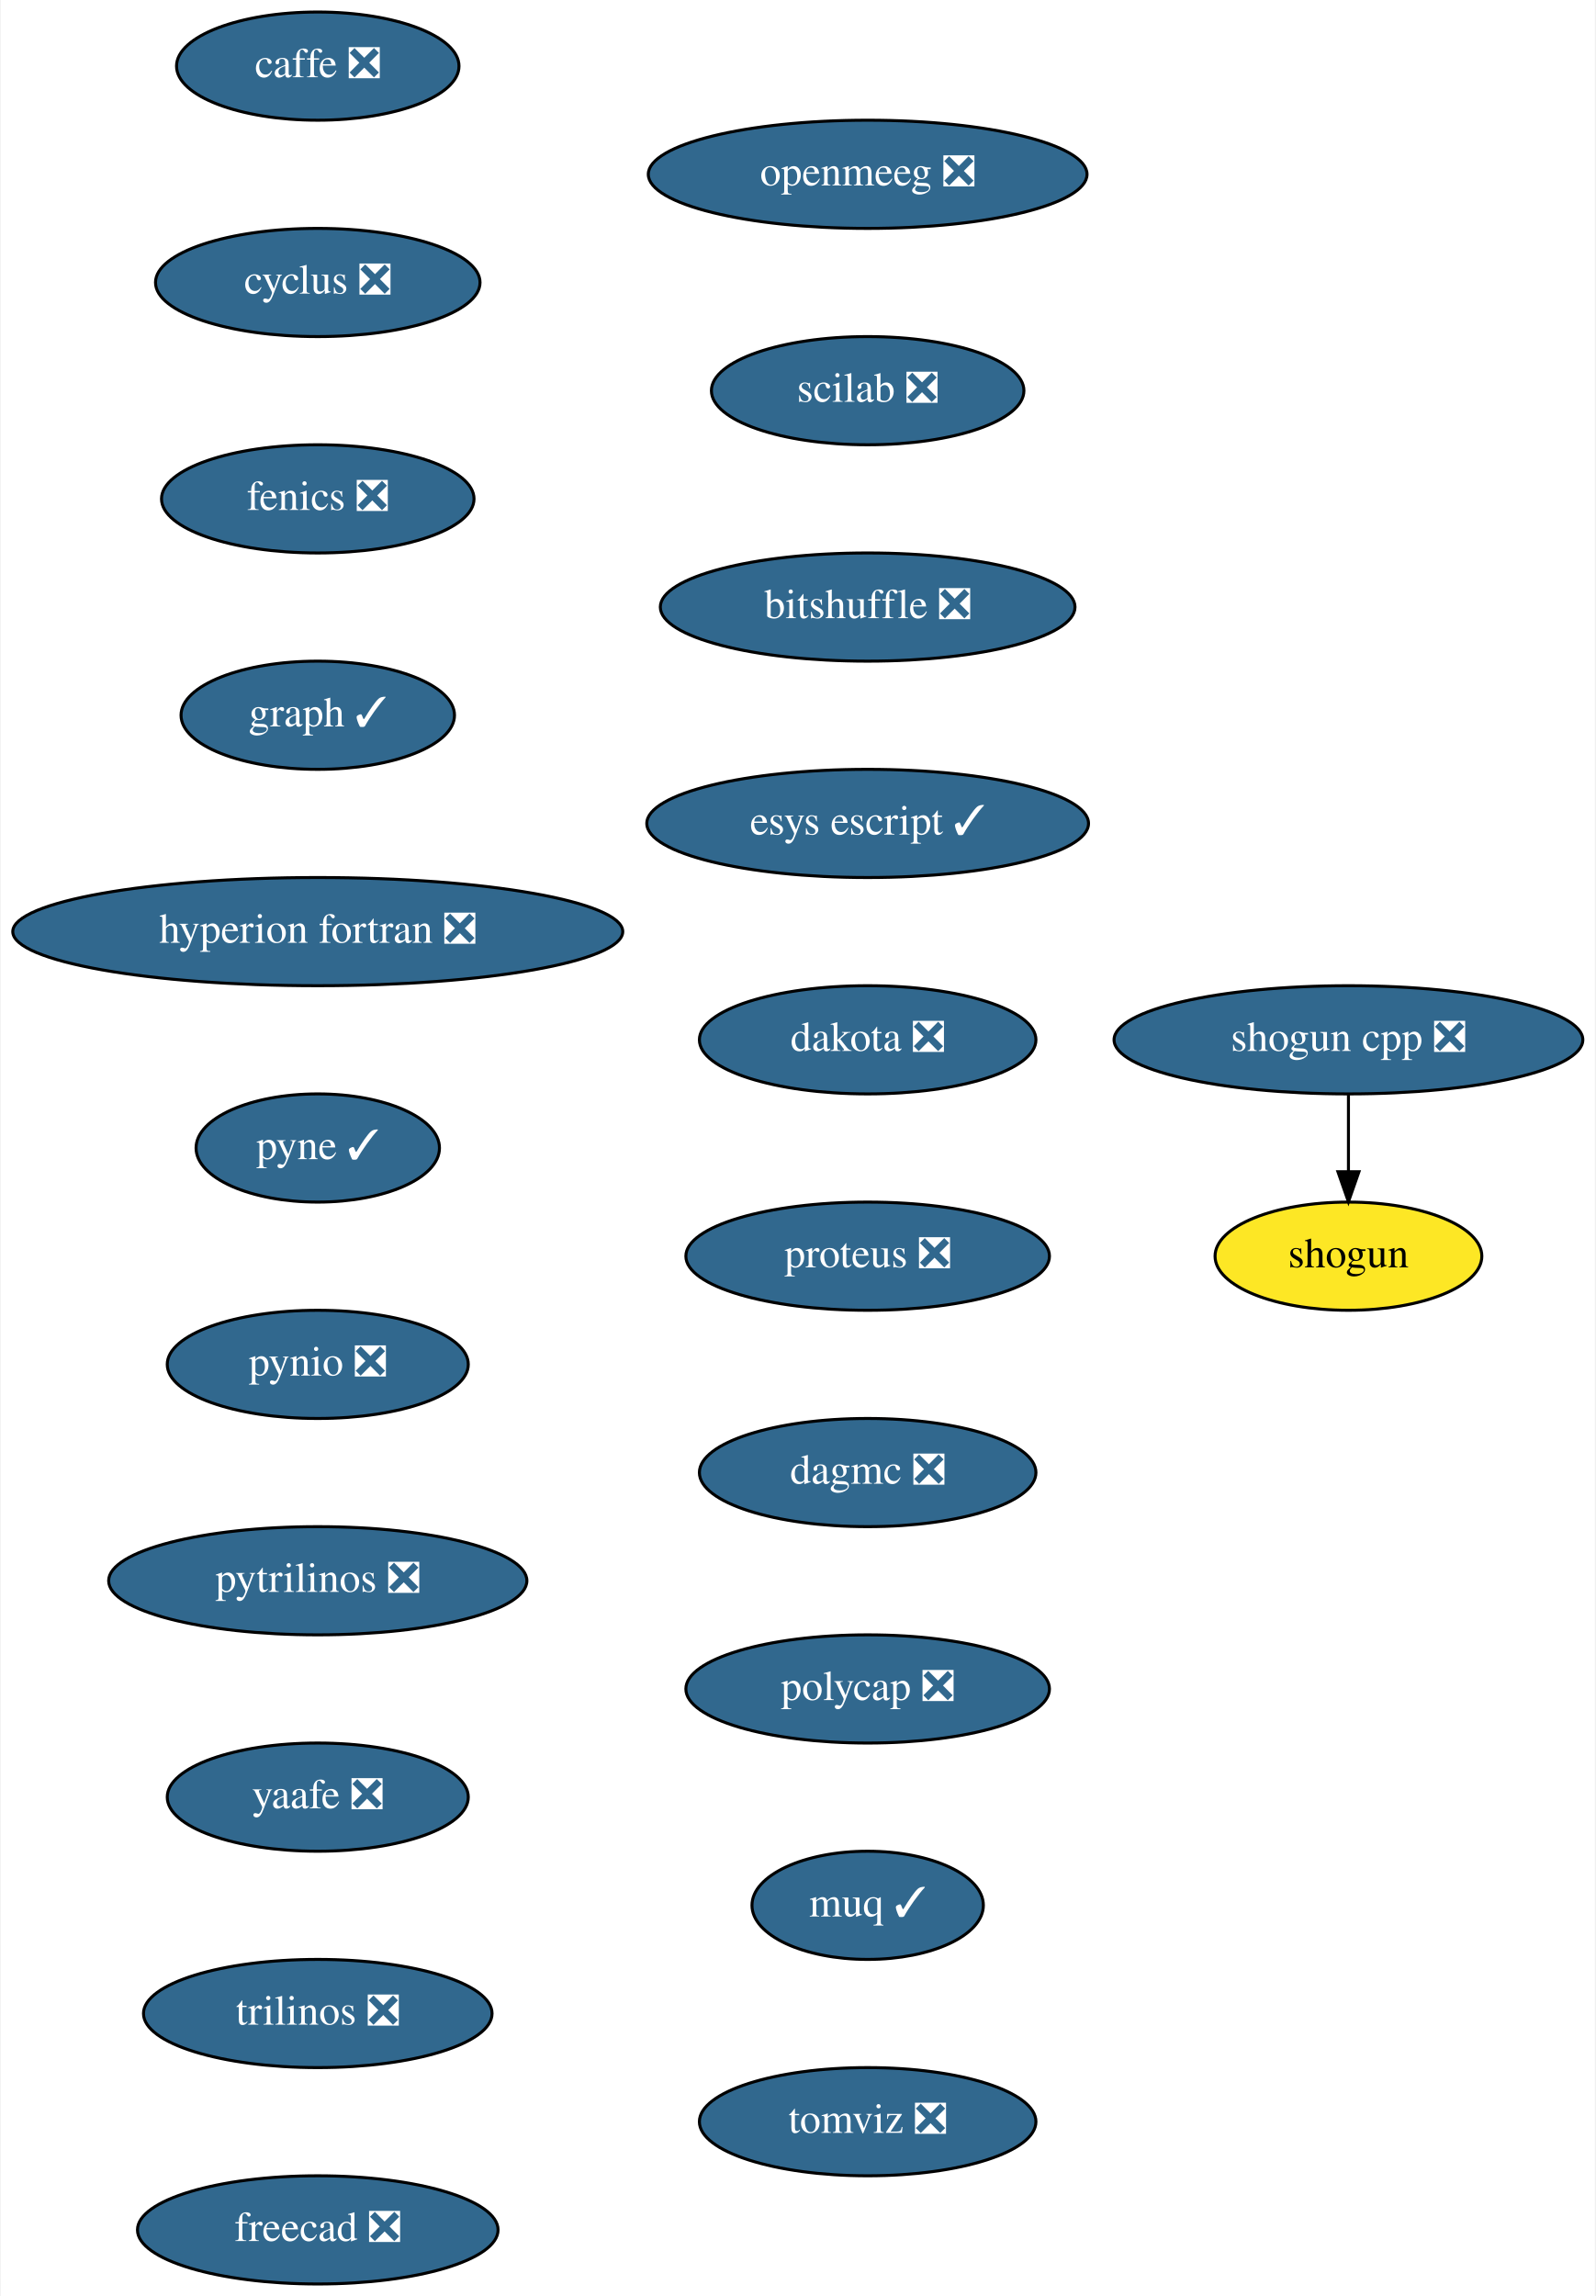
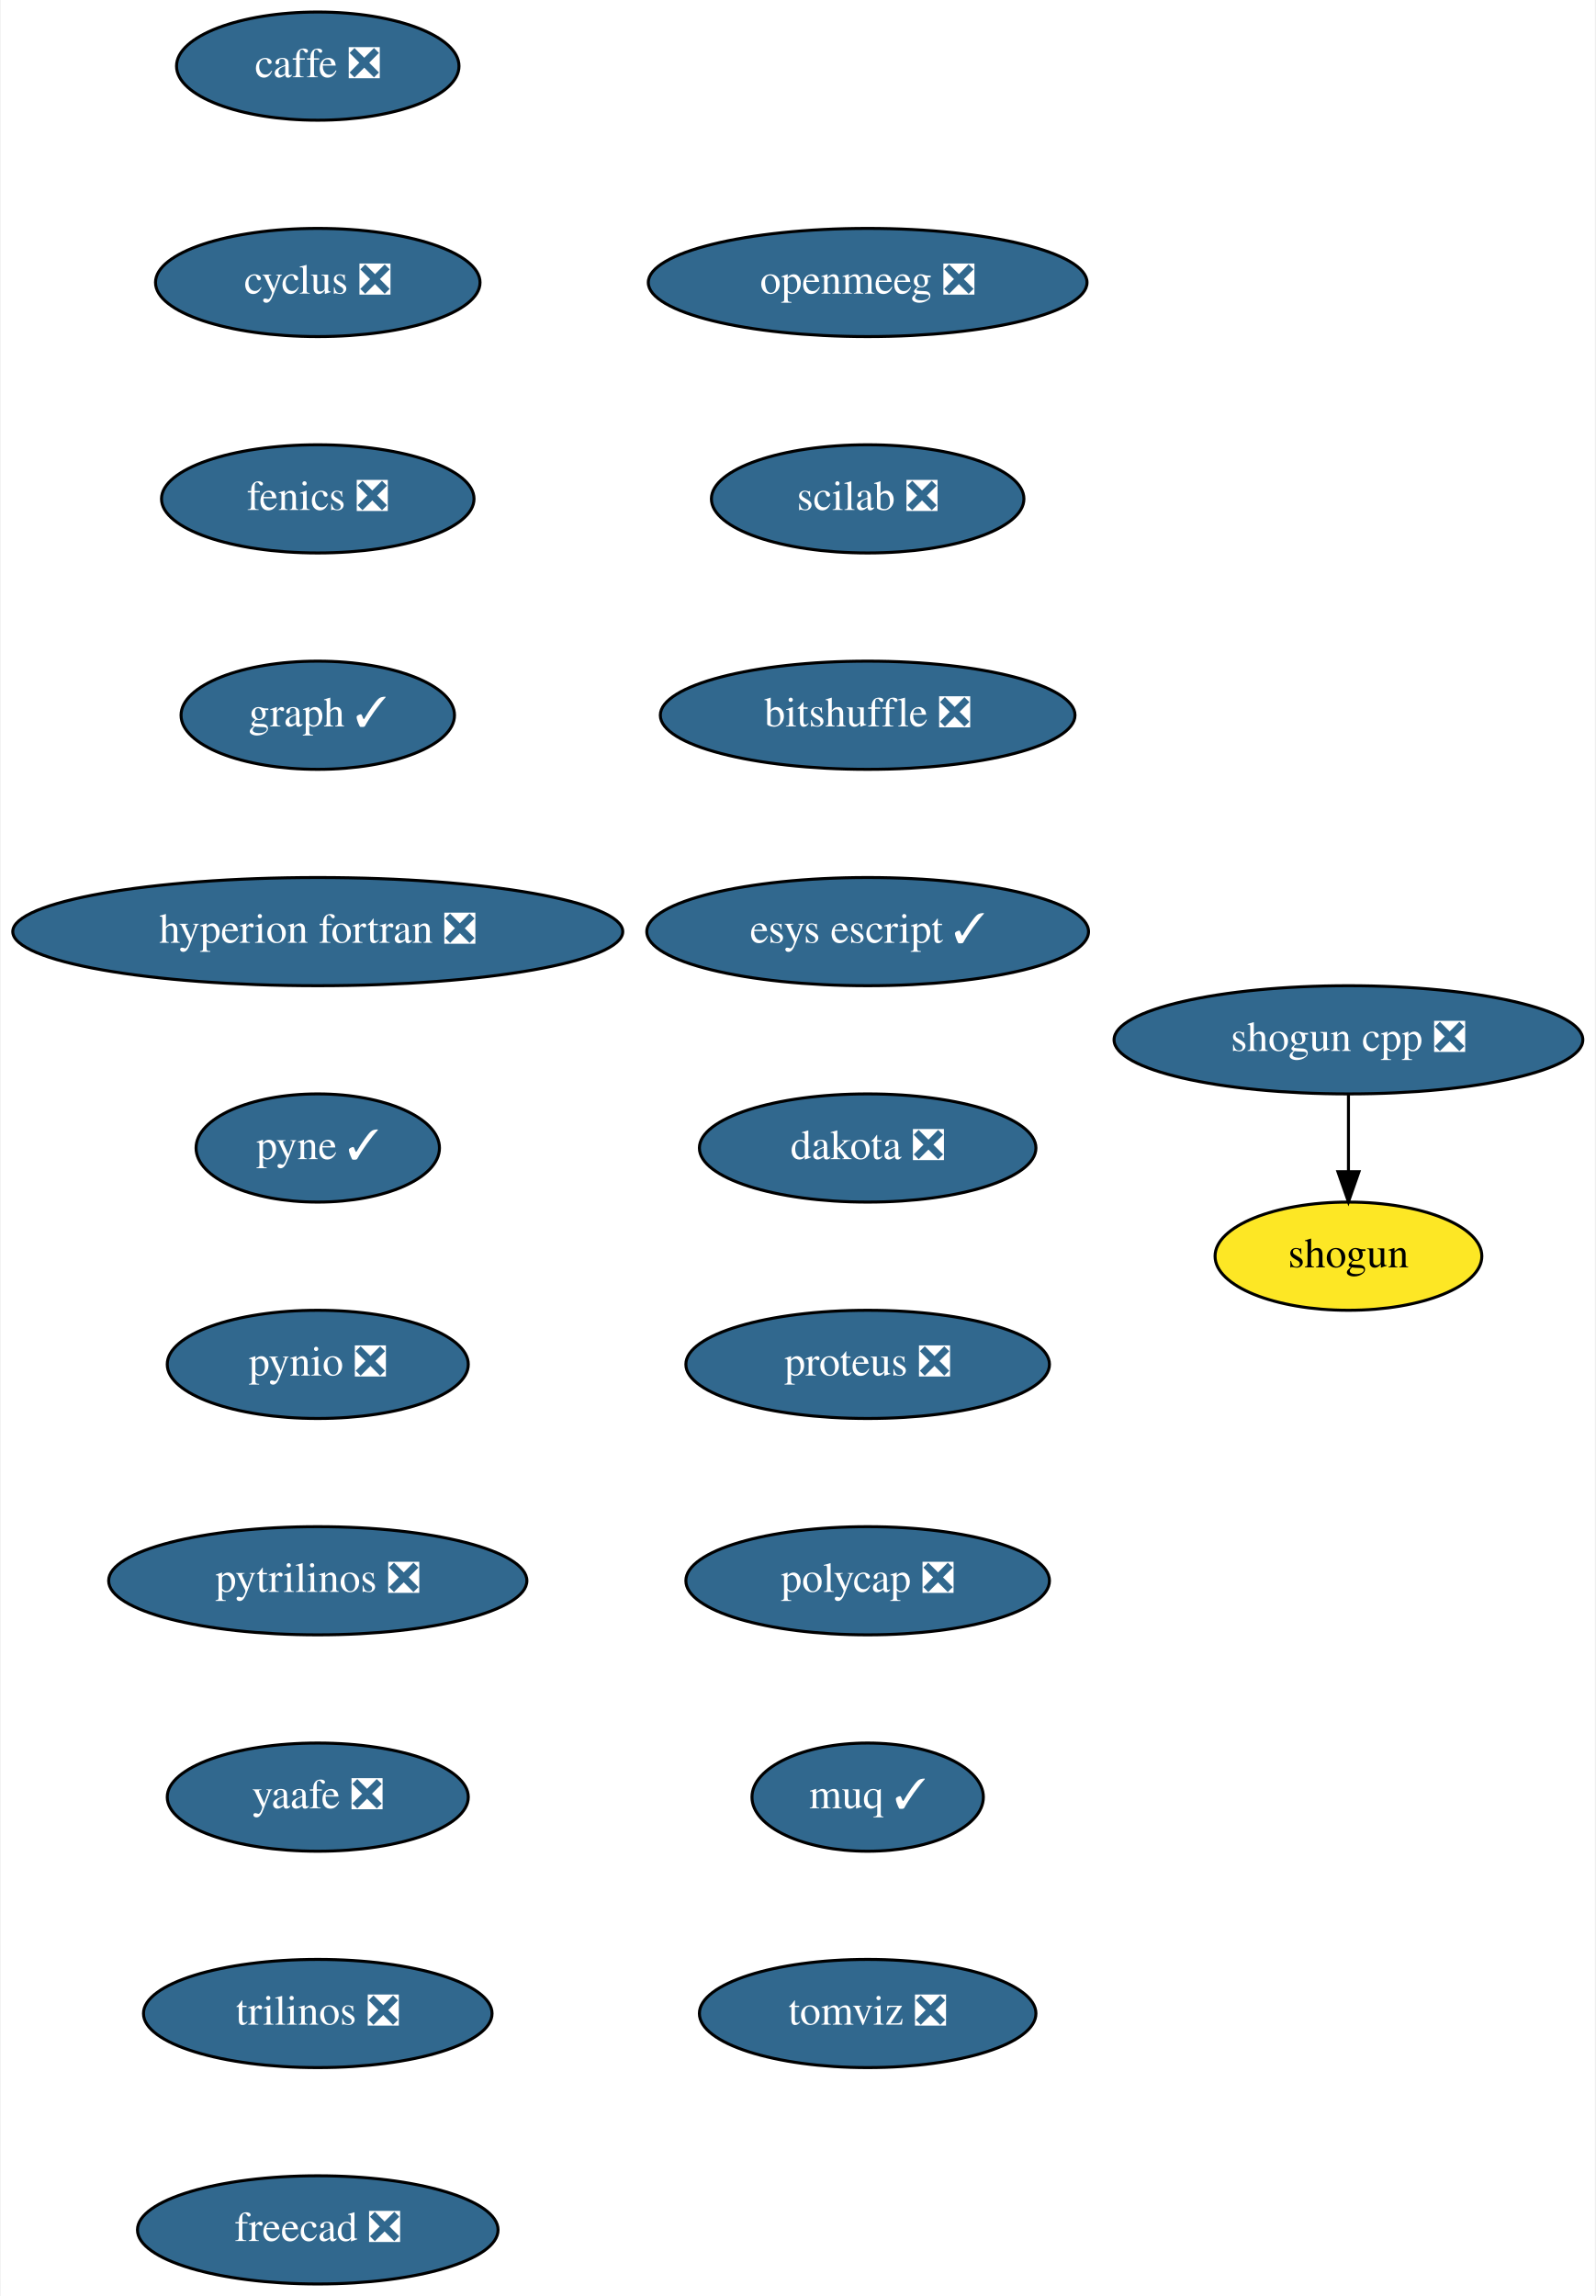
<svg xmlns="http://www.w3.org/2000/svg" xmlns:xlink="http://www.w3.org/1999/xlink" width="531pt" height="764pt" viewBox="0.00 0.00 530.50 764.00">
  <g id="graph0" class="graph" transform="scale(1 1) rotate(0) translate(4 760)">
    <polygon fill="white" stroke="transparent" points="-4,4 -4,-760 526.5,-760 526.5,4 -4,4" />
    <g id="node1" class="node">
      <g id="a_node1">
        <a xlink:href="https://github.com/conda-forge/caffe-feedstock/pull/72" xlink:title="caffe ❎">
          <ellipse fill="#31688e" stroke="black" cx="101.5" cy="-738" rx="47" ry="18" />
          <text text-anchor="middle" x="101.5" y="-734.3" font-family="Times,serif" font-size="14.00" fill="white">caffe ❎</text>
        </a>
      </g>
    </g>
    <g id="node2" class="node">
      <g id="a_node2">
        <a xlink:href="https://github.com/conda-forge/cyclus-feedstock/pull/63" xlink:title="cyclus ❎">
          <ellipse fill="#31688e" stroke="black" cx="101.5" cy="-666" rx="54" ry="18" />
          <text text-anchor="middle" x="101.5" y="-662.3" font-family="Times,serif" font-size="14.00" fill="white">cyclus ❎</text>
        </a>
      </g>
    </g>
    <g id="node3" class="node">
      <g id="a_node3">
        <a xlink:href="https://github.com/conda-forge/fenics-feedstock/pull/151" xlink:title="fenics ❎">
          <ellipse fill="#31688e" stroke="black" cx="101.5" cy="-594" rx="52" ry="18" />
          <text text-anchor="middle" x="101.5" y="-590.3" font-family="Times,serif" font-size="14.00" fill="white">fenics ❎</text>
        </a>
      </g>
    </g>
    <g id="node4" class="node">
      <g id="a_node4">
        <a xlink:href="https://github.com/conda-forge/graph-feedstock/pull/6" xlink:title="graph ✓">
          <ellipse fill="#31688e" stroke="black" cx="101.5" cy="-522" rx="45.5" ry="18" />
          <text text-anchor="middle" x="101.5" y="-518.3" font-family="Times,serif" font-size="14.00" fill="white">graph ✓</text>
        </a>
      </g>
    </g>
    <g id="node5" class="node">
      <g id="a_node5">
        <a xlink:href="https://github.com/conda-forge/hyperion-fortran-feedstock/pull/21" xlink:title="hyperion fortran ❎">
          <ellipse fill="#31688e" stroke="black" cx="101.5" cy="-450" rx="101.5" ry="18" />
          <text text-anchor="middle" x="101.5" y="-446.3" font-family="Times,serif" font-size="14.00" fill="white">hyperion fortran ❎</text>
        </a>
      </g>
    </g>
    <g id="node6" class="node">
      <g id="a_node6">
        <a xlink:href="https://github.com/conda-forge/pyne-feedstock/pull/71" xlink:title="pyne ✓">
          <ellipse fill="#31688e" stroke="black" cx="101.5" cy="-378" rx="40.5" ry="18" />
          <text text-anchor="middle" x="101.5" y="-374.3" font-family="Times,serif" font-size="14.00" fill="white">pyne ✓</text>
        </a>
      </g>
    </g>
    <g id="node7" class="node">
      <g id="a_node7">
        <a xlink:href="https://github.com/conda-forge/pynio-feedstock/pull/108" xlink:title="pynio ❎">
          <ellipse fill="#31688e" stroke="black" cx="101.5" cy="-306" rx="50.09" ry="18" />
          <text text-anchor="middle" x="101.5" y="-302.3" font-family="Times,serif" font-size="14.00" fill="white">pynio ❎</text>
        </a>
      </g>
    </g>
    <g id="node8" class="node">
      <g id="a_node8">
        <a xlink:href="https://github.com/conda-forge/pytrilinos-feedstock/pull/35" xlink:title="pytrilinos ❎">
          <ellipse fill="#31688e" stroke="black" cx="101.5" cy="-234" rx="69.59" ry="18" />
          <text text-anchor="middle" x="101.5" y="-230.3" font-family="Times,serif" font-size="14.00" fill="white">pytrilinos ❎</text>
        </a>
      </g>
    </g>
    <g id="node9" class="node">
      <g id="a_node9">
        <a xlink:href="https://github.com/conda-forge/yaafe-feedstock/pull/15" xlink:title="yaafe ❎">
          <ellipse fill="#31688e" stroke="black" cx="101.5" cy="-162" rx="50.09" ry="18" />
          <text text-anchor="middle" x="101.5" y="-158.3" font-family="Times,serif" font-size="14.00" fill="white">yaafe ❎</text>
        </a>
      </g>
    </g>
    <g id="node12" class="node">
      <g id="a_node12">
        <a xlink:href="https://github.com/conda-forge/trilinos-feedstock/pull/34" xlink:title="trilinos ❎">
          <ellipse fill="#31688e" stroke="black" cx="101.5" cy="-90" rx="58" ry="18" />
          <text text-anchor="middle" x="101.5" y="-86.3" font-family="Times,serif" font-size="14.00" fill="white">trilinos ❎</text>
        </a>
      </g>
    </g>
    <g id="node10" class="node">
      <g id="a_node10">
        <a xlink:href="https://github.com/conda-forge/shogun-feedstock" xlink:title="shogun">
          <ellipse fill="#fde725" stroke="black" cx="444.5" cy="-342" rx="44.39" ry="18" />
          <text text-anchor="middle" x="444.5" y="-338.3" font-family="Times,serif" font-size="14.00">shogun</text>
        </a>
      </g>
    </g>
    <g id="node11" class="node">
      <g id="a_node11">
        <a xlink:href="https://github.com/conda-forge/shogun-cpp-feedstock/pull/47" xlink:title="shogun cpp ❎">
          <ellipse fill="#31688e" stroke="black" cx="444.5" cy="-414" rx="78" ry="18" />
          <text text-anchor="middle" x="444.5" y="-410.3" font-family="Times,serif" font-size="14.00" fill="white">shogun cpp ❎</text>
        </a>
      </g>
    </g>
    <g id="edge9" class="edge">
      <path fill="none" stroke="black" d="M444.5,-395.7C444.5,-387.98 444.5,-378.71 444.5,-370.11" />
      <polygon fill="black" stroke="black" points="448,-370.1 444.5,-360.1 441,-370.1 448,-370.1" />
    </g>
    <g id="node13" class="node">
      <g id="a_node13">
        <a xlink:href="https://github.com/conda-forge/freecad-feedstock/pull/60" xlink:title="freecad ❎">
          <ellipse fill="#31688e" stroke="black" cx="101.5" cy="-18" rx="60" ry="18" />
          <text text-anchor="middle" x="101.5" y="-14.3" font-family="Times,serif" font-size="14.00" fill="white">freecad ❎</text>
        </a>
      </g>
    </g>
    <g id="node14" class="node">
      <g id="a_node14">
        <a xlink:href="https://github.com/conda-forge/openmeeg-feedstock/pull/15" xlink:title="openmeeg ❎">
-           <ellipse fill="#31688e" stroke="black" cx="284.5" cy="-702" rx="73" ry="18" />
-           <text text-anchor="middle" x="284.5" y="-698.3" font-family="Times,serif" font-size="14.00" fill="white">openmeeg ❎</text>
+           <ellipse fill="#31688e" stroke="black" cx="284.5" cy="-666" rx="73" ry="18" />
+           <text text-anchor="middle" x="284.5" y="-662.3" font-family="Times,serif" font-size="14.00" fill="white">openmeeg ❎</text>
        </a>
      </g>
    </g>
    <g id="node15" class="node">
      <g id="a_node15">
        <a xlink:href="https://github.com/conda-forge/scilab-feedstock/pull/25" xlink:title="scilab ❎">
-           <ellipse fill="#31688e" stroke="black" cx="284.5" cy="-630" rx="52" ry="18" />
-           <text text-anchor="middle" x="284.5" y="-626.3" font-family="Times,serif" font-size="14.00" fill="white">scilab ❎</text>
+           <ellipse fill="#31688e" stroke="black" cx="284.5" cy="-594" rx="52" ry="18" />
+           <text text-anchor="middle" x="284.5" y="-590.3" font-family="Times,serif" font-size="14.00" fill="white">scilab ❎</text>
        </a>
      </g>
    </g>
    <g id="node16" class="node">
      <g id="a_node16">
        <a xlink:href="https://github.com/conda-forge/bitshuffle-feedstock/pull/21" xlink:title="bitshuffle ❎">
-           <ellipse fill="#31688e" stroke="black" cx="284.5" cy="-558" rx="69" ry="18" />
-           <text text-anchor="middle" x="284.5" y="-554.3" font-family="Times,serif" font-size="14.00" fill="white">bitshuffle ❎</text>
+           <ellipse fill="#31688e" stroke="black" cx="284.5" cy="-522" rx="69" ry="18" />
+           <text text-anchor="middle" x="284.5" y="-518.3" font-family="Times,serif" font-size="14.00" fill="white">bitshuffle ❎</text>
        </a>
      </g>
    </g>
    <g id="node17" class="node">
      <g id="a_node17">
        <a xlink:href="https://github.com/conda-forge/esys-escript-feedstock/pull/48" xlink:title="esys escript ✓">
-           <ellipse fill="#31688e" stroke="black" cx="284.5" cy="-486" rx="73.5" ry="18" />
-           <text text-anchor="middle" x="284.5" y="-482.3" font-family="Times,serif" font-size="14.00" fill="white">esys escript ✓</text>
+           <ellipse fill="#31688e" stroke="black" cx="284.5" cy="-450" rx="73.5" ry="18" />
+           <text text-anchor="middle" x="284.5" y="-446.3" font-family="Times,serif" font-size="14.00" fill="white">esys escript ✓</text>
        </a>
      </g>
    </g>
    <g id="node18" class="node">
      <g id="a_node18">
        <a xlink:href="https://github.com/conda-forge/dakota-feedstock/pull/28" xlink:title="dakota ❎">
-           <ellipse fill="#31688e" stroke="black" cx="284.5" cy="-414" rx="56" ry="18" />
-           <text text-anchor="middle" x="284.5" y="-410.3" font-family="Times,serif" font-size="14.00" fill="white">dakota ❎</text>
+           <ellipse fill="#31688e" stroke="black" cx="284.5" cy="-378" rx="56" ry="18" />
+           <text text-anchor="middle" x="284.5" y="-374.3" font-family="Times,serif" font-size="14.00" fill="white">dakota ❎</text>
        </a>
      </g>
    </g>
    <g id="node19" class="node">
      <g id="a_node19">
        <a xlink:href="https://github.com/conda-forge/proteus-feedstock/pull/39" xlink:title="proteus ❎">
-           <ellipse fill="#31688e" stroke="black" cx="284.5" cy="-342" rx="60.5" ry="18" />
-           <text text-anchor="middle" x="284.5" y="-338.3" font-family="Times,serif" font-size="14.00" fill="white">proteus ❎</text>
+           <ellipse fill="#31688e" stroke="black" cx="284.5" cy="-306" rx="60.5" ry="18" />
+           <text text-anchor="middle" x="284.5" y="-302.3" font-family="Times,serif" font-size="14.00" fill="white">proteus ❎</text>
        </a>
      </g>
    </g>
    <g id="node20" class="node">
      <g id="a_node20">
-         <a xlink:href="https://github.com/conda-forge/dagmc-feedstock/pull/5" xlink:title="dagmc ❎">
-           <ellipse fill="#31688e" stroke="black" cx="284.5" cy="-270" rx="56" ry="18" />
-           <text text-anchor="middle" x="284.5" y="-266.3" font-family="Times,serif" font-size="14.00" fill="white">dagmc ❎</text>
+         <a xlink:href="https://github.com/conda-forge/polycap-feedstock/pull/10" xlink:title="polycap ❎">
+           <ellipse fill="#31688e" stroke="black" cx="284.5" cy="-234" rx="60.5" ry="18" />
+           <text text-anchor="middle" x="284.5" y="-230.3" font-family="Times,serif" font-size="14.00" fill="white">polycap ❎</text>
        </a>
      </g>
    </g>
    <g id="node21" class="node">
      <g id="a_node21">
-         <a xlink:href="https://github.com/conda-forge/polycap-feedstock/pull/10" xlink:title="polycap ❎">
-           <ellipse fill="#31688e" stroke="black" cx="284.5" cy="-198" rx="60.5" ry="18" />
-           <text text-anchor="middle" x="284.5" y="-194.3" font-family="Times,serif" font-size="14.00" fill="white">polycap ❎</text>
+         <a xlink:href="https://github.com/conda-forge/muq-feedstock/pull/18" xlink:title="muq ✓">
+           <ellipse fill="#31688e" stroke="black" cx="284.5" cy="-162" rx="38.5" ry="18" />
+           <text text-anchor="middle" x="284.5" y="-158.3" font-family="Times,serif" font-size="14.00" fill="white">muq ✓</text>
        </a>
      </g>
    </g>
    <g id="node22" class="node">
      <g id="a_node22">
-         <a xlink:href="https://github.com/conda-forge/muq-feedstock/pull/18" xlink:title="muq ✓">
-           <ellipse fill="#31688e" stroke="black" cx="284.5" cy="-126" rx="38.5" ry="18" />
-           <text text-anchor="middle" x="284.5" y="-122.3" font-family="Times,serif" font-size="14.00" fill="white">muq ✓</text>
-         </a>
-       </g>
-     </g>
-     <g id="node23" class="node">
-       <g id="a_node23">
        <a xlink:href="https://github.com/conda-forge/tomviz-feedstock/pull/16" xlink:title="tomviz ❎">
-           <ellipse fill="#31688e" stroke="black" cx="284.5" cy="-54" rx="56" ry="18" />
-           <text text-anchor="middle" x="284.5" y="-50.3" font-family="Times,serif" font-size="14.00" fill="white">tomviz ❎</text>
+           <ellipse fill="#31688e" stroke="black" cx="284.5" cy="-90" rx="56" ry="18" />
+           <text text-anchor="middle" x="284.5" y="-86.3" font-family="Times,serif" font-size="14.00" fill="white">tomviz ❎</text>
        </a>
      </g>
    </g>
  </g>
</svg>
